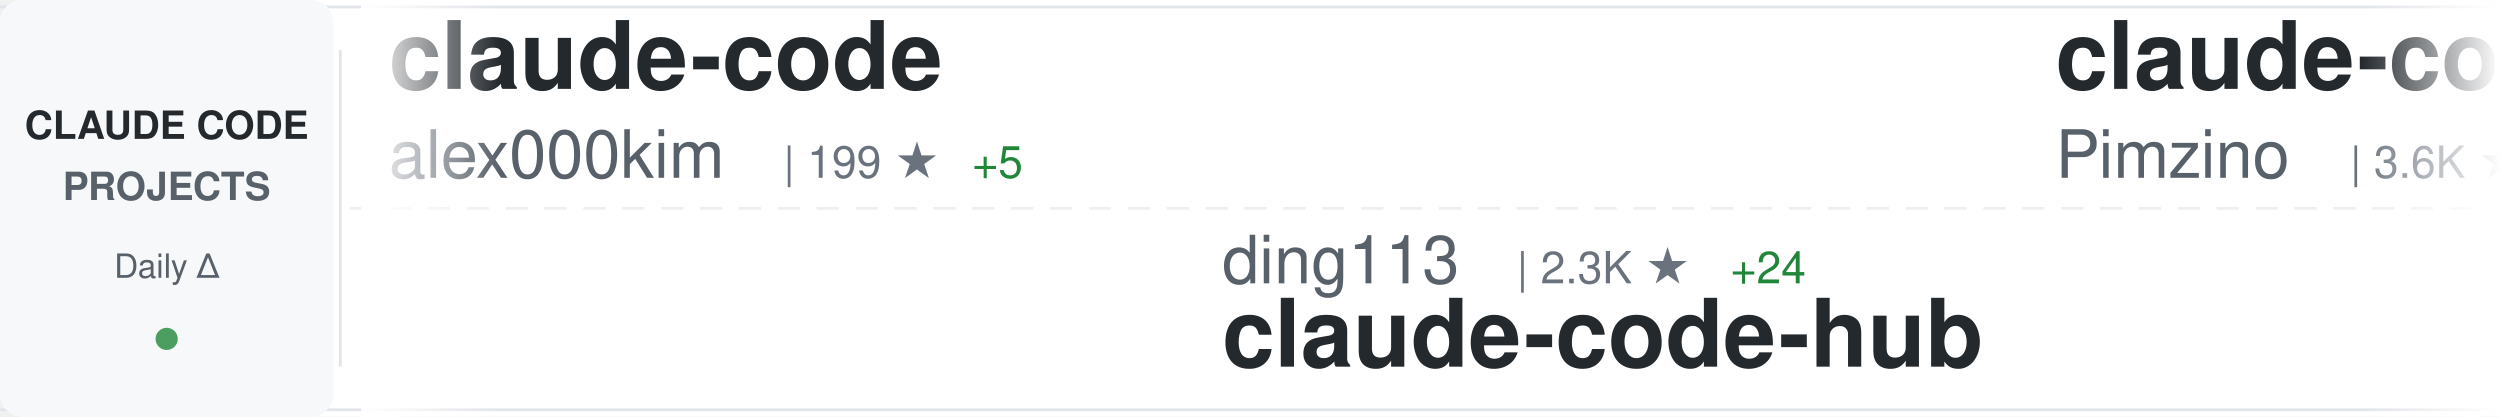
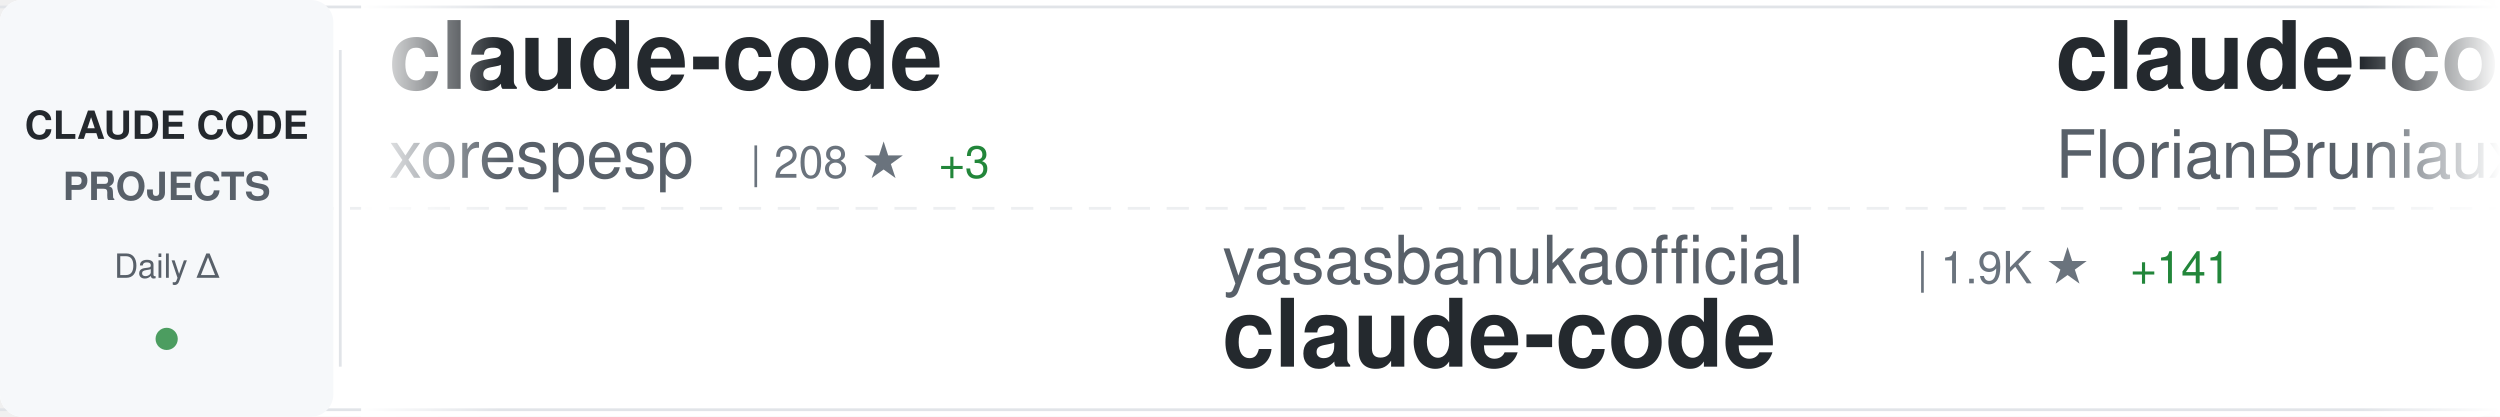
<svg xmlns="http://www.w3.org/2000/svg" width="900" height="150">
  <defs>
    <linearGradient id="awesomeLeftFade" x1="0%" y1="0%" x2="100%" y2="0%">
      <stop offset="0%" style="stop-color:#ffffff;stop-opacity:1" />
      <stop offset="100%" style="stop-color:#ffffff;stop-opacity:0" />
    </linearGradient>
    <linearGradient id="awesomeRightFade" x1="0%" y1="0%" x2="100%" y2="0%">
      <stop offset="0%" style="stop-color:#ffffff;stop-opacity:0" />
      <stop offset="100%" style="stop-color:#ffffff;stop-opacity:1" />
    </linearGradient>
  </defs>
  <rect width="900" height="150" fill="#ffffff" rx="8" />
  <rect x="0" y="2" width="900" height="1" fill="#e1e4e8" />
  <rect x="0" y="147" width="900" height="1" fill="#e1e4e8" />
  <line x1="0" y1="75" x2="900" y2="75" stroke="#e1e4e8" stroke-width="1" stroke-dasharray="8 6" opacity="0.6" />
  <rect x="0" y="0" width="120" height="150" fill="#f6f8fa" rx="8" />
  <text x="60" y="50" font-family="-apple-system, BlinkMacSystemFont, 'Segoe UI', Helvetica, Arial, sans-serif" font-size="14" font-weight="600" fill="#24292e" text-anchor="middle">CLAUDE CODE</text>
  <text x="60" y="72" font-family="-apple-system, BlinkMacSystemFont, 'Segoe UI', Helvetica, Arial, sans-serif" font-size="14" font-weight="600" fill="#586069" text-anchor="middle">PROJECTS</text>
  <text x="60" y="100" font-family="-apple-system, BlinkMacSystemFont, 'Segoe UI', Helvetica, Arial, sans-serif" font-size="12" font-weight="500" fill="#586069" text-anchor="middle">Daily Δ</text>
  <circle cx="60" cy="122" r="4" fill="#22863a" opacity="0.8" />
  <rect x="122" y="18" width="1" height="114" fill="#e1e4e8" />
  <clipPath id="awesomeTickerClip">
    <rect x="130" y="0" width="770" height="150" />
  </clipPath>
  <g clip-path="url(#awesomeTickerClip)">
    <g id="awesomeTickerItems">
      <animateTransform attributeName="transform" attributeType="XML" type="translate" from="0 0" to="-3000 0" dur="54s" repeatCount="indefinite" />
      <g transform="translate(0, 0)">
        <text x="140" y="32" font-family="-apple-system, BlinkMacSystemFont, 'Segoe UI', Helvetica, Arial, sans-serif" font-size="34" font-weight="600" fill="#24292e">claude-code</text>
-         <text x="140" y="64" font-family="-apple-system, BlinkMacSystemFont, 'Segoe UI', Helvetica, Arial, sans-serif" font-size="24" font-weight="400" fill="#586069">alex000kim</text>
-         <text x="282" y="64" font-family="-apple-system, BlinkMacSystemFont, 'Segoe UI', Helvetica, Arial, sans-serif" font-size="16" font-weight="500" fill="#6a737d">| 199 ★</text>
-         <text x="350" y="64" font-family="-apple-system, BlinkMacSystemFont, 'Segoe UI', Helvetica, Arial, sans-serif" font-size="16" font-weight="500" fill="#22863a"> +5</text>
+         <text x="140" y="64" font-family="-apple-system, BlinkMacSystemFont, 'Segoe UI', Helvetica, Arial, sans-serif" font-size="24" font-weight="400" fill="#586069">xorespesp</text>
+         <text x="270" y="64" font-family="-apple-system, BlinkMacSystemFont, 'Segoe UI', Helvetica, Arial, sans-serif" font-size="16" font-weight="500" fill="#6a737d">| 208 ★</text>
+         <text x="338" y="64" font-family="-apple-system, BlinkMacSystemFont, 'Segoe UI', Helvetica, Arial, sans-serif" font-size="16" font-weight="500" fill="#22863a"> +3</text>
      </g>
      <g transform="translate(300, 0)">
-         <text x="140" y="102" font-family="-apple-system, BlinkMacSystemFont, 'Segoe UI', Helvetica, Arial, sans-serif" font-size="24" font-weight="400" fill="#586069">ding113</text>
-         <text x="246" y="102" font-family="-apple-system, BlinkMacSystemFont, 'Segoe UI', Helvetica, Arial, sans-serif" font-size="16" font-weight="500" fill="#6a737d">| 2.3K ★</text>
-         <text x="323" y="102" font-family="-apple-system, BlinkMacSystemFont, 'Segoe UI', Helvetica, Arial, sans-serif" font-size="16" font-weight="500" fill="#22863a"> +24</text>
-         <text x="140" y="132" font-family="-apple-system, BlinkMacSystemFont, 'Segoe UI', Helvetica, Arial, sans-serif" font-size="34" font-weight="600" fill="#24292e">claude-code-hub</text>
+         <text x="140" y="102" font-family="-apple-system, BlinkMacSystemFont, 'Segoe UI', Helvetica, Arial, sans-serif" font-size="24" font-weight="400" fill="#586069">yasasbanukaofficial</text>
+         <text x="390" y="102" font-family="-apple-system, BlinkMacSystemFont, 'Segoe UI', Helvetica, Arial, sans-serif" font-size="16" font-weight="500" fill="#6a737d">| 1.9K ★</text>
+         <text x="467" y="102" font-family="-apple-system, BlinkMacSystemFont, 'Segoe UI', Helvetica, Arial, sans-serif" font-size="16" font-weight="500" fill="#22863a"> +141</text>
+         <text x="140" y="132" font-family="-apple-system, BlinkMacSystemFont, 'Segoe UI', Helvetica, Arial, sans-serif" font-size="34" font-weight="600" fill="#24292e">claude-code</text>
      </g>
      <g transform="translate(600, 0)">
-         <text x="140" y="32" font-family="-apple-system, BlinkMacSystemFont, 'Segoe UI', Helvetica, Arial, sans-serif" font-size="34" font-weight="600" fill="#24292e">claude-code-spec-workflo...</text>
-         <text x="140" y="64" font-family="-apple-system, BlinkMacSystemFont, 'Segoe UI', Helvetica, Arial, sans-serif" font-size="24" font-weight="400" fill="#586069">Pimzino</text>
-         <text x="246" y="64" font-family="-apple-system, BlinkMacSystemFont, 'Segoe UI', Helvetica, Arial, sans-serif" font-size="16" font-weight="500" fill="#6a737d">| 3.6K ★</text>
-         <text x="323" y="64" font-family="-apple-system, BlinkMacSystemFont, 'Segoe UI', Helvetica, Arial, sans-serif" font-size="16" font-weight="500" fill="#22863a"> +11</text>
+         <text x="140" y="32" font-family="-apple-system, BlinkMacSystemFont, 'Segoe UI', Helvetica, Arial, sans-serif" font-size="34" font-weight="600" fill="#24292e">claude-code-ultimate-gui...</text>
+         <text x="140" y="64" font-family="-apple-system, BlinkMacSystemFont, 'Segoe UI', Helvetica, Arial, sans-serif" font-size="24" font-weight="400" fill="#586069">FlorianBruniaux</text>
+         <text x="342" y="64" font-family="-apple-system, BlinkMacSystemFont, 'Segoe UI', Helvetica, Arial, sans-serif" font-size="16" font-weight="500" fill="#6a737d">| 3.0K ★</text>
+         <text x="419" y="64" font-family="-apple-system, BlinkMacSystemFont, 'Segoe UI', Helvetica, Arial, sans-serif" font-size="16" font-weight="500" fill="#22863a"> +54</text>
      </g>
      <g transform="translate(900, 0)">
-         <text x="140" y="102" font-family="-apple-system, BlinkMacSystemFont, 'Segoe UI', Helvetica, Arial, sans-serif" font-size="24" font-weight="400" fill="#586069">wshobson</text>
-         <text x="258" y="102" font-family="-apple-system, BlinkMacSystemFont, 'Segoe UI', Helvetica, Arial, sans-serif" font-size="16" font-weight="500" fill="#6a737d">| 33.1K ★</text>
-         <text x="344" y="102" font-family="-apple-system, BlinkMacSystemFont, 'Segoe UI', Helvetica, Arial, sans-serif" font-size="16" font-weight="500" fill="#22863a"> +70</text>
-         <text x="140" y="132" font-family="-apple-system, BlinkMacSystemFont, 'Segoe UI', Helvetica, Arial, sans-serif" font-size="34" font-weight="600" fill="#24292e">agents</text>
+         <text x="140" y="102" font-family="-apple-system, BlinkMacSystemFont, 'Segoe UI', Helvetica, Arial, sans-serif" font-size="24" font-weight="400" fill="#586069">RichardAtCT</text>
+         <text x="294" y="102" font-family="-apple-system, BlinkMacSystemFont, 'Segoe UI', Helvetica, Arial, sans-serif" font-size="16" font-weight="500" fill="#6a737d">| 2.4K ★</text>
+         <text x="371" y="102" font-family="-apple-system, BlinkMacSystemFont, 'Segoe UI', Helvetica, Arial, sans-serif" font-size="16" font-weight="500" fill="#22863a"> +8</text>
+         <text x="140" y="132" font-family="-apple-system, BlinkMacSystemFont, 'Segoe UI', Helvetica, Arial, sans-serif" font-size="34" font-weight="600" fill="#24292e">claude-code-telegram</text>
      </g>
      <g transform="translate(1200, 0)">
-         <text x="140" y="32" font-family="-apple-system, BlinkMacSystemFont, 'Segoe UI', Helvetica, Arial, sans-serif" font-size="34" font-weight="600" fill="#24292e">claude_code_src</text>
-         <text x="140" y="64" font-family="-apple-system, BlinkMacSystemFont, 'Segoe UI', Helvetica, Arial, sans-serif" font-size="24" font-weight="400" fill="#586069">ponponon</text>
-         <text x="258" y="64" font-family="-apple-system, BlinkMacSystemFont, 'Segoe UI', Helvetica, Arial, sans-serif" font-size="16" font-weight="500" fill="#6a737d">| 2.1K ★</text>
-         <text x="335" y="64" font-family="-apple-system, BlinkMacSystemFont, 'Segoe UI', Helvetica, Arial, sans-serif" font-size="16" font-weight="500" fill="#22863a"> +24</text>
+         <text x="140" y="32" font-family="-apple-system, BlinkMacSystemFont, 'Segoe UI', Helvetica, Arial, sans-serif" font-size="34" font-weight="600" fill="#24292e">claude-code-best-practic...</text>
+         <text x="140" y="64" font-family="-apple-system, BlinkMacSystemFont, 'Segoe UI', Helvetica, Arial, sans-serif" font-size="24" font-weight="400" fill="#586069">shanraisshan</text>
+         <text x="306" y="64" font-family="-apple-system, BlinkMacSystemFont, 'Segoe UI', Helvetica, Arial, sans-serif" font-size="16" font-weight="500" fill="#6a737d">| 32.8K ★</text>
+         <text x="392" y="64" font-family="-apple-system, BlinkMacSystemFont, 'Segoe UI', Helvetica, Arial, sans-serif" font-size="16" font-weight="500" fill="#22863a"> +376</text>
      </g>
      <g transform="translate(1500, 0)">
-         <text x="140" y="102" font-family="-apple-system, BlinkMacSystemFont, 'Segoe UI', Helvetica, Arial, sans-serif" font-size="24" font-weight="400" fill="#586069">T-Lab-CUHKSZ</text>
-         <text x="306" y="102" font-family="-apple-system, BlinkMacSystemFont, 'Segoe UI', Helvetica, Arial, sans-serif" font-size="16" font-weight="500" fill="#6a737d">| 285 ★</text>
-         <text x="374" y="102" font-family="-apple-system, BlinkMacSystemFont, 'Segoe UI', Helvetica, Arial, sans-serif" font-size="16" font-weight="500" fill="#22863a"> +3</text>
-         <text x="140" y="132" font-family="-apple-system, BlinkMacSystemFont, 'Segoe UI', Helvetica, Arial, sans-serif" font-size="34" font-weight="600" fill="#24292e">claude-code</text>
+         <text x="140" y="102" font-family="-apple-system, BlinkMacSystemFont, 'Segoe UI', Helvetica, Arial, sans-serif" font-size="24" font-weight="400" fill="#586069">lorryjovens-hub</text>
+         <text x="342" y="102" font-family="-apple-system, BlinkMacSystemFont, 'Segoe UI', Helvetica, Arial, sans-serif" font-size="16" font-weight="500" fill="#6a737d">| 1.2K ★</text>
+         <text x="419" y="102" font-family="-apple-system, BlinkMacSystemFont, 'Segoe UI', Helvetica, Arial, sans-serif" font-size="16" font-weight="500" fill="#22863a"> +46</text>
+         <text x="140" y="132" font-family="-apple-system, BlinkMacSystemFont, 'Segoe UI', Helvetica, Arial, sans-serif" font-size="34" font-weight="600" fill="#24292e">claude-code-rust</text>
      </g>
      <g transform="translate(1800, 0)">
-         <text x="140" y="32" font-family="-apple-system, BlinkMacSystemFont, 'Segoe UI', Helvetica, Arial, sans-serif" font-size="34" font-weight="600" fill="#24292e">claude-code-source-code</text>
-         <text x="140" y="64" font-family="-apple-system, BlinkMacSystemFont, 'Segoe UI', Helvetica, Arial, sans-serif" font-size="24" font-weight="400" fill="#586069">777genius</text>
-         <text x="270" y="64" font-family="-apple-system, BlinkMacSystemFont, 'Segoe UI', Helvetica, Arial, sans-serif" font-size="16" font-weight="500" fill="#6a737d">| 889 ★</text>
-         <text x="338" y="64" font-family="-apple-system, BlinkMacSystemFont, 'Segoe UI', Helvetica, Arial, sans-serif" font-size="16" font-weight="500" fill="#22863a"> +9</text>
+         <text x="140" y="32" font-family="-apple-system, BlinkMacSystemFont, 'Segoe UI', Helvetica, Arial, sans-serif" font-size="34" font-weight="600" fill="#24292e">superpowers</text>
+         <text x="140" y="64" font-family="-apple-system, BlinkMacSystemFont, 'Segoe UI', Helvetica, Arial, sans-serif" font-size="24" font-weight="400" fill="#586069">obra</text>
+         <text x="210" y="64" font-family="-apple-system, BlinkMacSystemFont, 'Segoe UI', Helvetica, Arial, sans-serif" font-size="16" font-weight="500" fill="#6a737d">| 139.5K ★</text>
+         <text x="305" y="64" font-family="-apple-system, BlinkMacSystemFont, 'Segoe UI', Helvetica, Arial, sans-serif" font-size="16" font-weight="500" fill="#22863a"> +1.9K</text>
      </g>
      <g transform="translate(2100, 0)">
-         <text x="140" y="102" font-family="-apple-system, BlinkMacSystemFont, 'Segoe UI', Helvetica, Arial, sans-serif" font-size="24" font-weight="400" fill="#586069">shanraisshan</text>
-         <text x="306" y="102" font-family="-apple-system, BlinkMacSystemFont, 'Segoe UI', Helvetica, Arial, sans-serif" font-size="16" font-weight="500" fill="#6a737d">| 32.8K ★</text>
-         <text x="392" y="102" font-family="-apple-system, BlinkMacSystemFont, 'Segoe UI', Helvetica, Arial, sans-serif" font-size="16" font-weight="500" fill="#22863a"> +385</text>
-         <text x="140" y="132" font-family="-apple-system, BlinkMacSystemFont, 'Segoe UI', Helvetica, Arial, sans-serif" font-size="34" font-weight="600" fill="#24292e">claude-code-best-practic...</text>
+         <text x="140" y="102" font-family="-apple-system, BlinkMacSystemFont, 'Segoe UI', Helvetica, Arial, sans-serif" font-size="24" font-weight="400" fill="#586069">sickn33</text>
+         <text x="246" y="102" font-family="-apple-system, BlinkMacSystemFont, 'Segoe UI', Helvetica, Arial, sans-serif" font-size="16" font-weight="500" fill="#6a737d">| 31.4K ★</text>
+         <text x="332" y="102" font-family="-apple-system, BlinkMacSystemFont, 'Segoe UI', Helvetica, Arial, sans-serif" font-size="16" font-weight="500" fill="#22863a"> +254</text>
+         <text x="140" y="132" font-family="-apple-system, BlinkMacSystemFont, 'Segoe UI', Helvetica, Arial, sans-serif" font-size="34" font-weight="600" fill="#24292e">antigravity-awesome-skil...</text>
      </g>
      <g transform="translate(2400, 0)">
-         <text x="140" y="32" font-family="-apple-system, BlinkMacSystemFont, 'Segoe UI', Helvetica, Arial, sans-serif" font-size="34" font-weight="600" fill="#24292e">claude_code_bridge</text>
-         <text x="140" y="64" font-family="-apple-system, BlinkMacSystemFont, 'Segoe UI', Helvetica, Arial, sans-serif" font-size="24" font-weight="400" fill="#586069">bfly123</text>
-         <text x="246" y="64" font-family="-apple-system, BlinkMacSystemFont, 'Segoe UI', Helvetica, Arial, sans-serif" font-size="16" font-weight="500" fill="#6a737d">| 2.1K ★</text>
-         <text x="323" y="64" font-family="-apple-system, BlinkMacSystemFont, 'Segoe UI', Helvetica, Arial, sans-serif" font-size="16" font-weight="500" fill="#22863a"> +16</text>
+         <text x="140" y="32" font-family="-apple-system, BlinkMacSystemFont, 'Segoe UI', Helvetica, Arial, sans-serif" font-size="34" font-weight="600" fill="#24292e">claude-code</text>
+         <text x="140" y="64" font-family="-apple-system, BlinkMacSystemFont, 'Segoe UI', Helvetica, Arial, sans-serif" font-size="24" font-weight="400" fill="#586069">codeaashu</text>
+         <text x="270" y="64" font-family="-apple-system, BlinkMacSystemFont, 'Segoe UI', Helvetica, Arial, sans-serif" font-size="16" font-weight="500" fill="#6a737d">| 1.8K ★</text>
+         <text x="347" y="64" font-family="-apple-system, BlinkMacSystemFont, 'Segoe UI', Helvetica, Arial, sans-serif" font-size="16" font-weight="500" fill="#22863a"> +87</text>
      </g>
      <g transform="translate(2700, 0)">
-         <text x="140" y="102" font-family="-apple-system, BlinkMacSystemFont, 'Segoe UI', Helvetica, Arial, sans-serif" font-size="24" font-weight="400" fill="#586069">sugyan</text>
-         <text x="234" y="102" font-family="-apple-system, BlinkMacSystemFont, 'Segoe UI', Helvetica, Arial, sans-serif" font-size="16" font-weight="500" fill="#6a737d">| 1.0K ★</text>
-         <text x="311" y="102" font-family="-apple-system, BlinkMacSystemFont, 'Segoe UI', Helvetica, Arial, sans-serif" font-size="16" font-weight="500" fill="#22863a"> +4</text>
-         <text x="140" y="132" font-family="-apple-system, BlinkMacSystemFont, 'Segoe UI', Helvetica, Arial, sans-serif" font-size="34" font-weight="600" fill="#24292e">claude-code-webui</text>
+         <text x="140" y="102" font-family="-apple-system, BlinkMacSystemFont, 'Segoe UI', Helvetica, Arial, sans-serif" font-size="24" font-weight="400" fill="#586069">bfly123</text>
+         <text x="246" y="102" font-family="-apple-system, BlinkMacSystemFont, 'Segoe UI', Helvetica, Arial, sans-serif" font-size="16" font-weight="500" fill="#6a737d">| 2.1K ★</text>
+         <text x="323" y="102" font-family="-apple-system, BlinkMacSystemFont, 'Segoe UI', Helvetica, Arial, sans-serif" font-size="16" font-weight="500" fill="#22863a"> +22</text>
+         <text x="140" y="132" font-family="-apple-system, BlinkMacSystemFont, 'Segoe UI', Helvetica, Arial, sans-serif" font-size="34" font-weight="600" fill="#24292e">claude_code_bridge</text>
      </g>
      <g transform="translate(3000, 0)">
        <text x="140" y="32" font-family="-apple-system, BlinkMacSystemFont, 'Segoe UI', Helvetica, Arial, sans-serif" font-size="34" font-weight="600" fill="#24292e">claude-code</text>
-         <text x="140" y="64" font-family="-apple-system, BlinkMacSystemFont, 'Segoe UI', Helvetica, Arial, sans-serif" font-size="24" font-weight="400" fill="#586069">alex000kim</text>
-         <text x="282" y="64" font-family="-apple-system, BlinkMacSystemFont, 'Segoe UI', Helvetica, Arial, sans-serif" font-size="16" font-weight="500" fill="#6a737d">| 199 ★</text>
-         <text x="350" y="64" font-family="-apple-system, BlinkMacSystemFont, 'Segoe UI', Helvetica, Arial, sans-serif" font-size="16" font-weight="500" fill="#22863a"> +5</text>
+         <text x="140" y="64" font-family="-apple-system, BlinkMacSystemFont, 'Segoe UI', Helvetica, Arial, sans-serif" font-size="24" font-weight="400" fill="#586069">xorespesp</text>
+         <text x="270" y="64" font-family="-apple-system, BlinkMacSystemFont, 'Segoe UI', Helvetica, Arial, sans-serif" font-size="16" font-weight="500" fill="#6a737d">| 208 ★</text>
+         <text x="338" y="64" font-family="-apple-system, BlinkMacSystemFont, 'Segoe UI', Helvetica, Arial, sans-serif" font-size="16" font-weight="500" fill="#22863a"> +3</text>
      </g>
      <g transform="translate(3300, 0)">
-         <text x="140" y="102" font-family="-apple-system, BlinkMacSystemFont, 'Segoe UI', Helvetica, Arial, sans-serif" font-size="24" font-weight="400" fill="#586069">ding113</text>
-         <text x="246" y="102" font-family="-apple-system, BlinkMacSystemFont, 'Segoe UI', Helvetica, Arial, sans-serif" font-size="16" font-weight="500" fill="#6a737d">| 2.3K ★</text>
-         <text x="323" y="102" font-family="-apple-system, BlinkMacSystemFont, 'Segoe UI', Helvetica, Arial, sans-serif" font-size="16" font-weight="500" fill="#22863a"> +24</text>
-         <text x="140" y="132" font-family="-apple-system, BlinkMacSystemFont, 'Segoe UI', Helvetica, Arial, sans-serif" font-size="34" font-weight="600" fill="#24292e">claude-code-hub</text>
+         <text x="140" y="102" font-family="-apple-system, BlinkMacSystemFont, 'Segoe UI', Helvetica, Arial, sans-serif" font-size="24" font-weight="400" fill="#586069">yasasbanukaofficial</text>
+         <text x="390" y="102" font-family="-apple-system, BlinkMacSystemFont, 'Segoe UI', Helvetica, Arial, sans-serif" font-size="16" font-weight="500" fill="#6a737d">| 1.9K ★</text>
+         <text x="467" y="102" font-family="-apple-system, BlinkMacSystemFont, 'Segoe UI', Helvetica, Arial, sans-serif" font-size="16" font-weight="500" fill="#22863a"> +141</text>
+         <text x="140" y="132" font-family="-apple-system, BlinkMacSystemFont, 'Segoe UI', Helvetica, Arial, sans-serif" font-size="34" font-weight="600" fill="#24292e">claude-code</text>
      </g>
      <g transform="translate(3600, 0)">
-         <text x="140" y="32" font-family="-apple-system, BlinkMacSystemFont, 'Segoe UI', Helvetica, Arial, sans-serif" font-size="34" font-weight="600" fill="#24292e">claude-code-spec-workflo...</text>
-         <text x="140" y="64" font-family="-apple-system, BlinkMacSystemFont, 'Segoe UI', Helvetica, Arial, sans-serif" font-size="24" font-weight="400" fill="#586069">Pimzino</text>
-         <text x="246" y="64" font-family="-apple-system, BlinkMacSystemFont, 'Segoe UI', Helvetica, Arial, sans-serif" font-size="16" font-weight="500" fill="#6a737d">| 3.6K ★</text>
-         <text x="323" y="64" font-family="-apple-system, BlinkMacSystemFont, 'Segoe UI', Helvetica, Arial, sans-serif" font-size="16" font-weight="500" fill="#22863a"> +11</text>
+         <text x="140" y="32" font-family="-apple-system, BlinkMacSystemFont, 'Segoe UI', Helvetica, Arial, sans-serif" font-size="34" font-weight="600" fill="#24292e">claude-code-ultimate-gui...</text>
+         <text x="140" y="64" font-family="-apple-system, BlinkMacSystemFont, 'Segoe UI', Helvetica, Arial, sans-serif" font-size="24" font-weight="400" fill="#586069">FlorianBruniaux</text>
+         <text x="342" y="64" font-family="-apple-system, BlinkMacSystemFont, 'Segoe UI', Helvetica, Arial, sans-serif" font-size="16" font-weight="500" fill="#6a737d">| 3.0K ★</text>
+         <text x="419" y="64" font-family="-apple-system, BlinkMacSystemFont, 'Segoe UI', Helvetica, Arial, sans-serif" font-size="16" font-weight="500" fill="#22863a"> +54</text>
      </g>
      <g transform="translate(3900, 0)">
-         <text x="140" y="102" font-family="-apple-system, BlinkMacSystemFont, 'Segoe UI', Helvetica, Arial, sans-serif" font-size="24" font-weight="400" fill="#586069">wshobson</text>
-         <text x="258" y="102" font-family="-apple-system, BlinkMacSystemFont, 'Segoe UI', Helvetica, Arial, sans-serif" font-size="16" font-weight="500" fill="#6a737d">| 33.1K ★</text>
-         <text x="344" y="102" font-family="-apple-system, BlinkMacSystemFont, 'Segoe UI', Helvetica, Arial, sans-serif" font-size="16" font-weight="500" fill="#22863a"> +70</text>
-         <text x="140" y="132" font-family="-apple-system, BlinkMacSystemFont, 'Segoe UI', Helvetica, Arial, sans-serif" font-size="34" font-weight="600" fill="#24292e">agents</text>
+         <text x="140" y="102" font-family="-apple-system, BlinkMacSystemFont, 'Segoe UI', Helvetica, Arial, sans-serif" font-size="24" font-weight="400" fill="#586069">RichardAtCT</text>
+         <text x="294" y="102" font-family="-apple-system, BlinkMacSystemFont, 'Segoe UI', Helvetica, Arial, sans-serif" font-size="16" font-weight="500" fill="#6a737d">| 2.4K ★</text>
+         <text x="371" y="102" font-family="-apple-system, BlinkMacSystemFont, 'Segoe UI', Helvetica, Arial, sans-serif" font-size="16" font-weight="500" fill="#22863a"> +8</text>
+         <text x="140" y="132" font-family="-apple-system, BlinkMacSystemFont, 'Segoe UI', Helvetica, Arial, sans-serif" font-size="34" font-weight="600" fill="#24292e">claude-code-telegram</text>
      </g>
    </g>
  </g>
  <rect x="130" y="0" width="50" height="150" fill="url(#awesomeLeftFade)" />
  <rect x="850" y="0" width="50" height="150" fill="url(#awesomeRightFade)" />
</svg>
